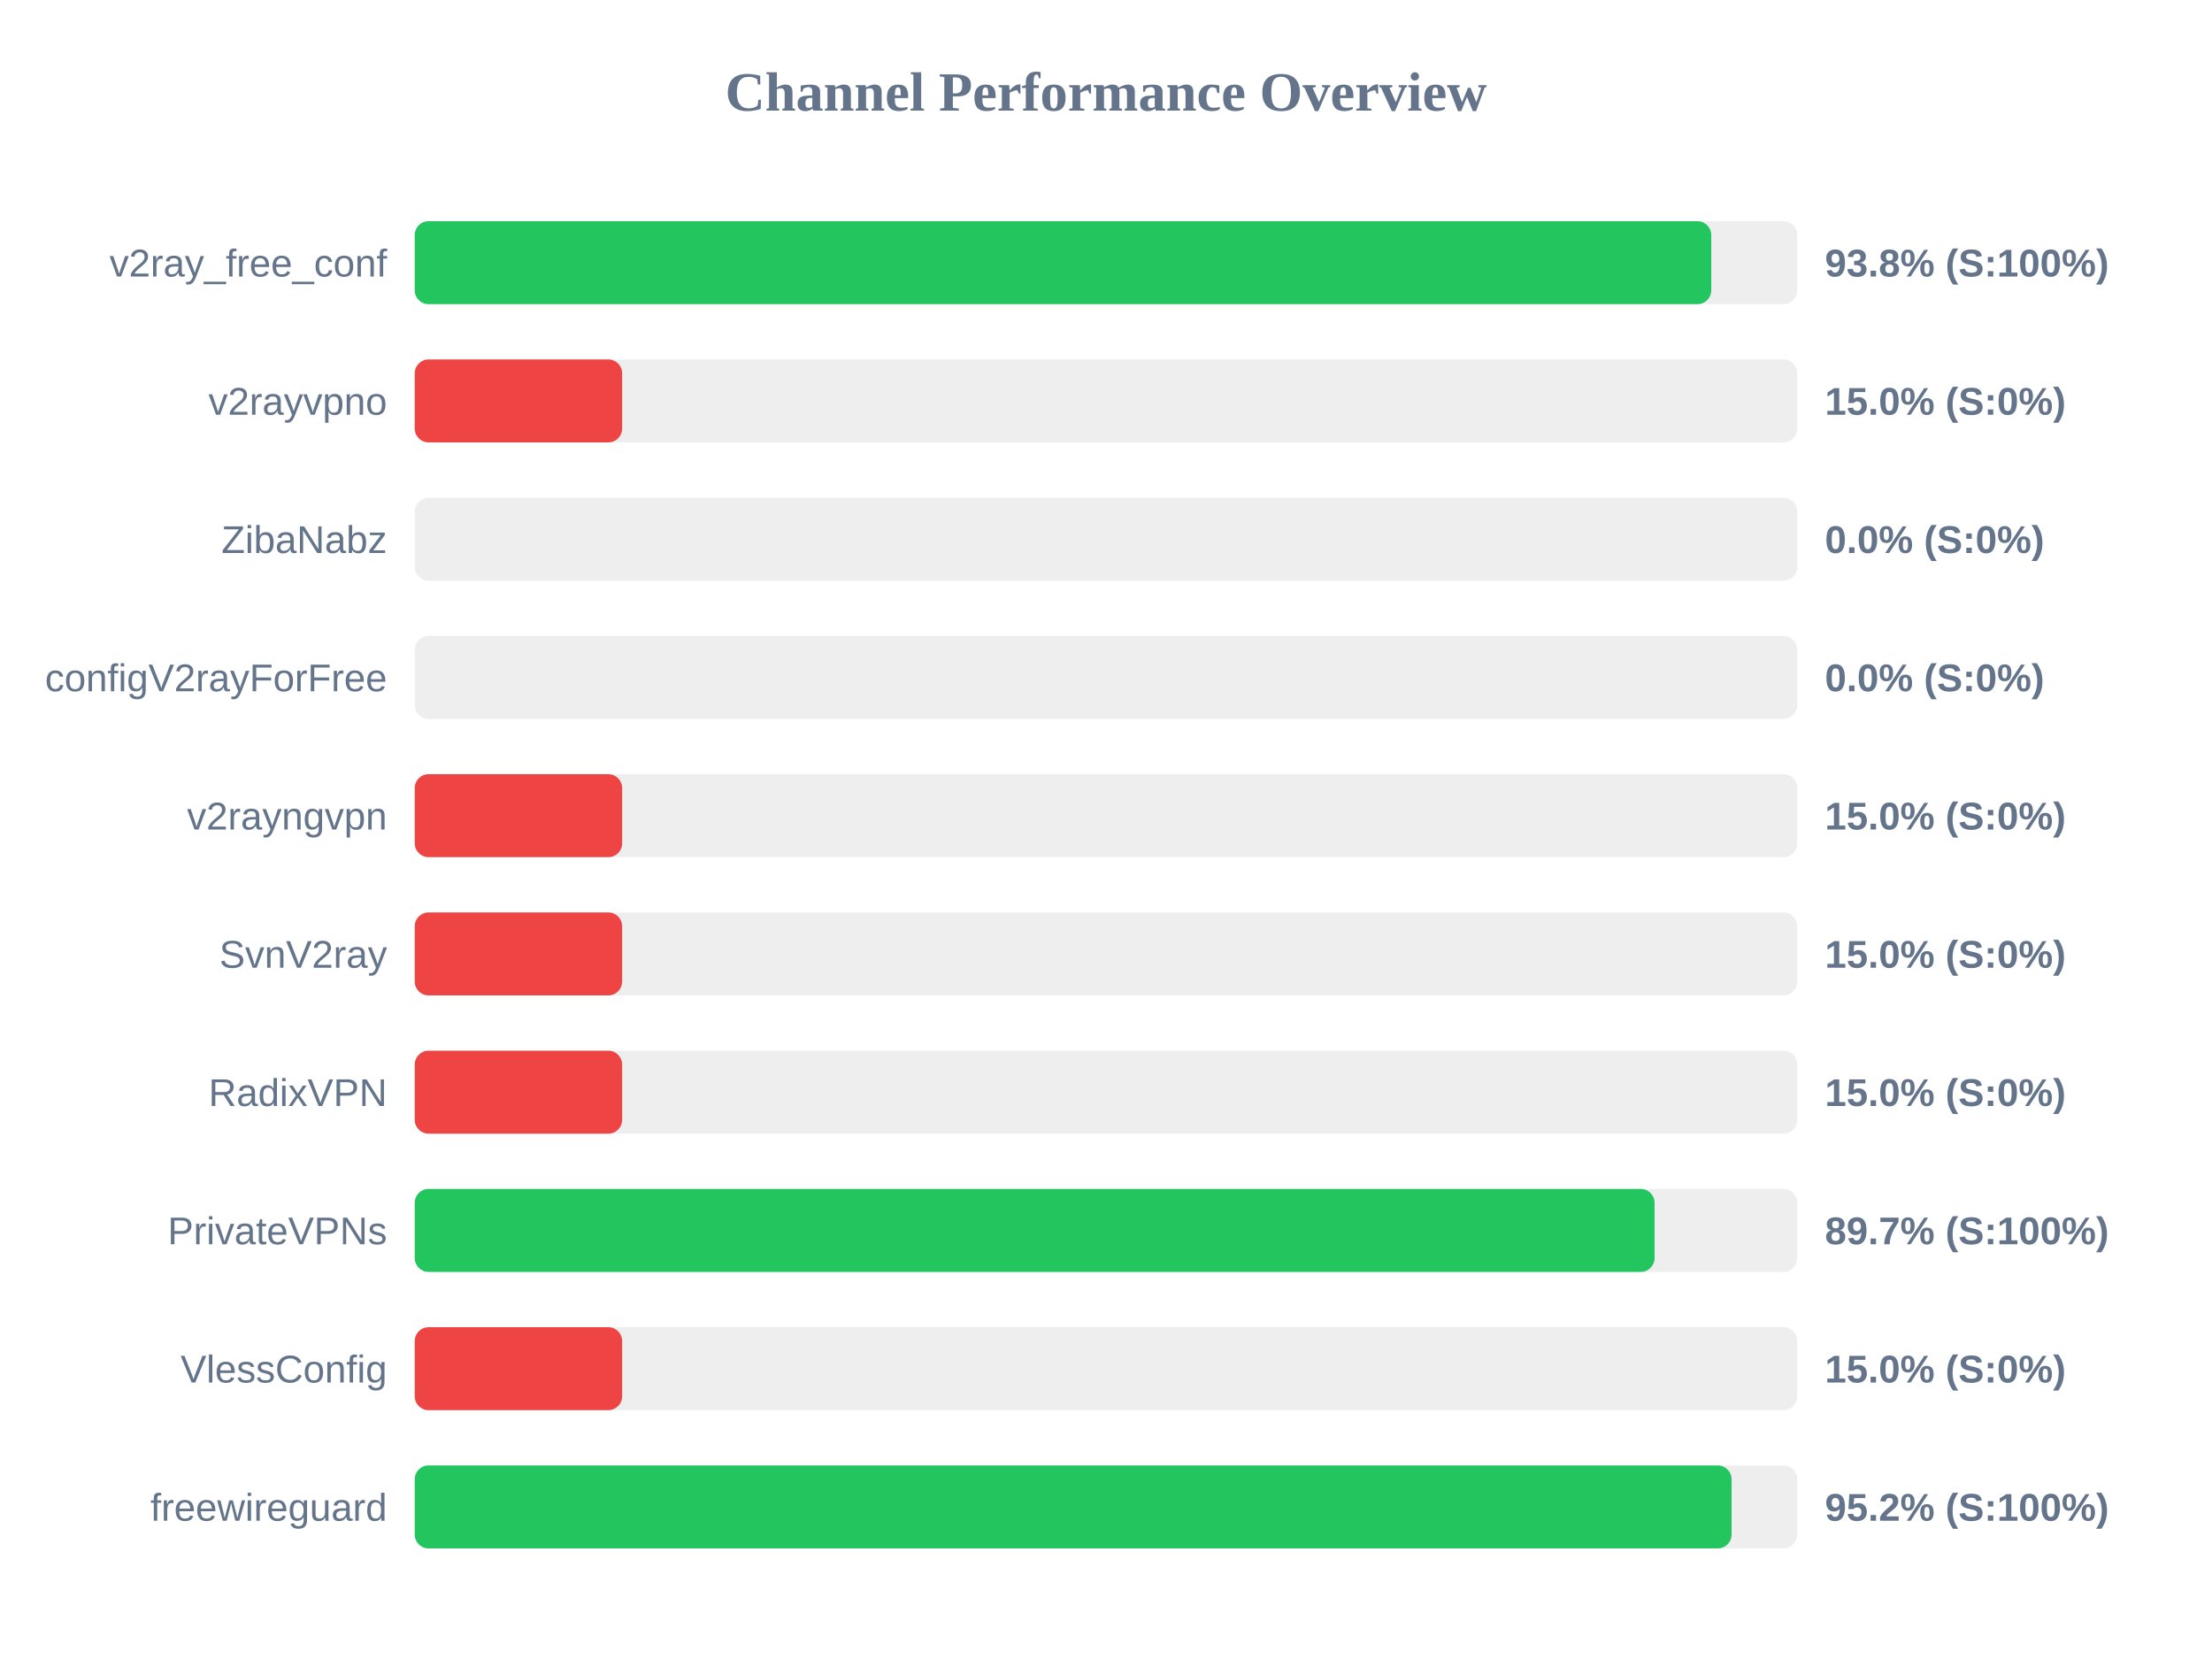
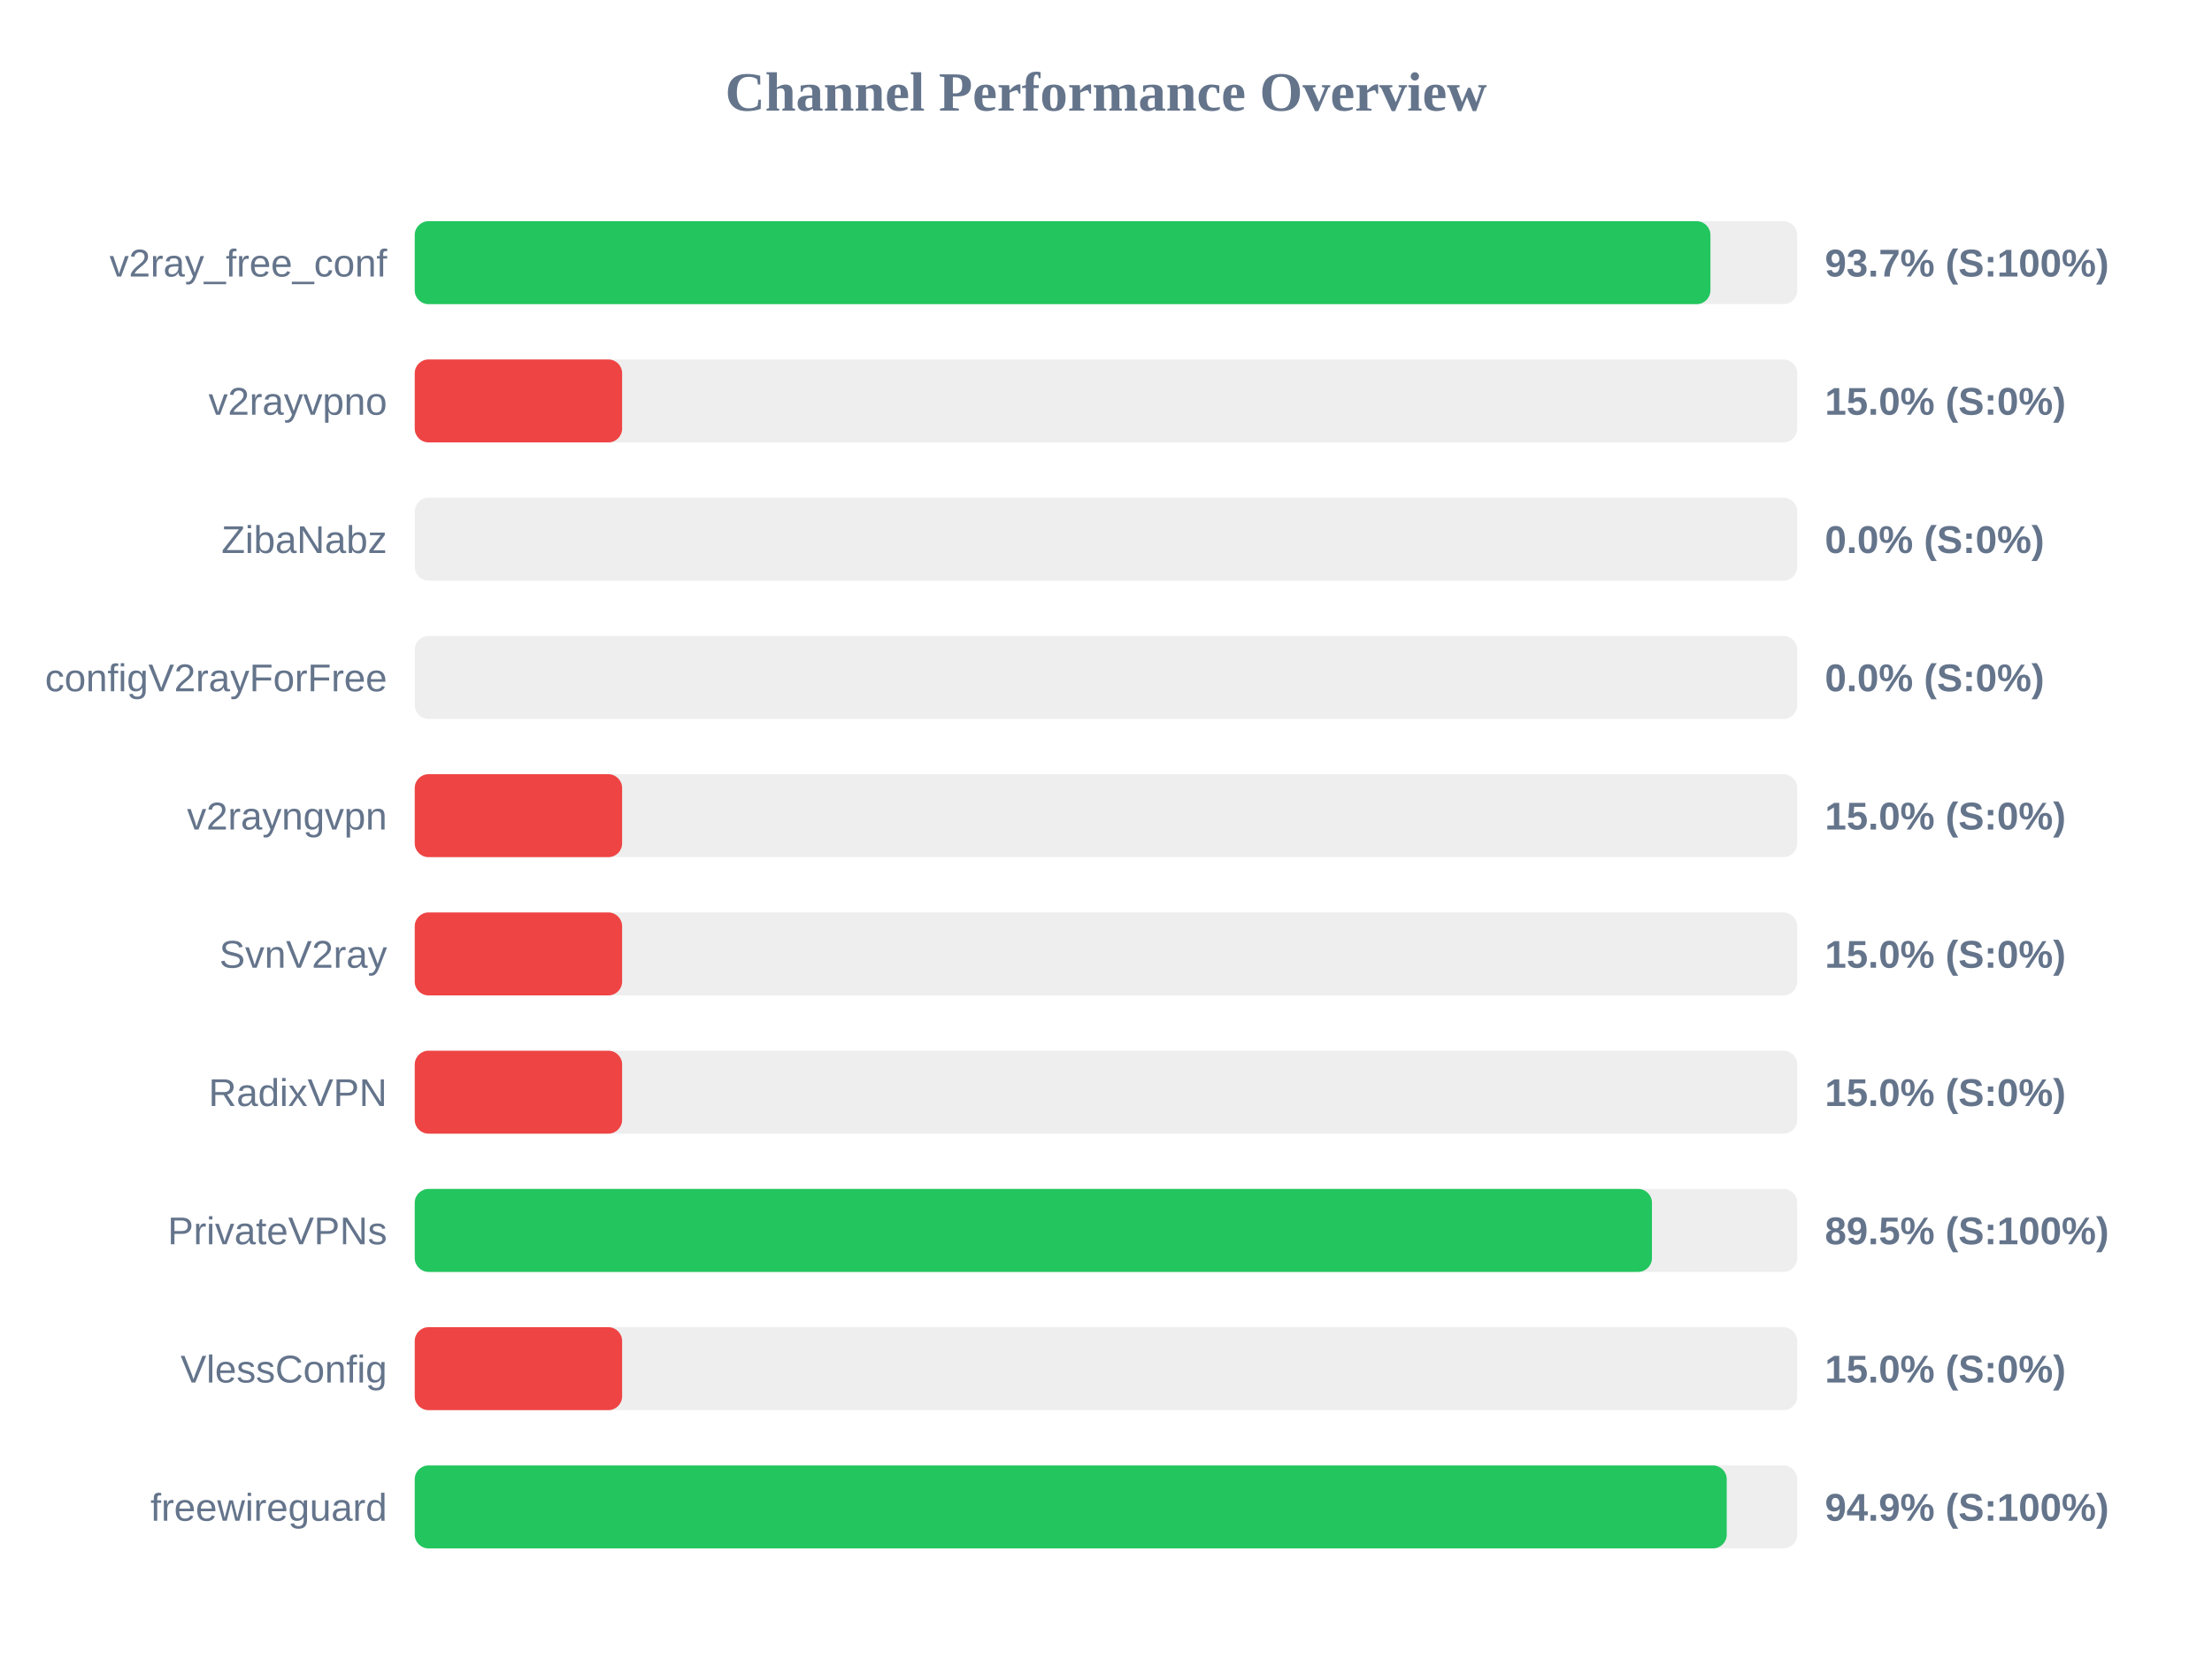
<svg xmlns="http://www.w3.org/2000/svg" width="800" height="600" version="1.1">
  <style>
        .row { font: 14px Arial; fill: #64748b; }
        .score { font: bold 14px Arial; fill: #64748b; }
    </style>
  <text x="400" y="40" text-anchor="middle" font-size="20px" font-weight="bold" fill="#64748b">Channel Performance Overview</text>
  <rect x="150" y="80" width="500" height="30" fill="#eee" rx="5" />
-   <rect x="150" y="80" width="468.9" height="30" fill="#22c55e" rx="5" />
+   <rect x="150" y="80" width="468.6" height="30" fill="#22c55e" rx="5" />
  <text x="140" y="100" text-anchor="end" class="row">v2ray_free_conf</text>
-   <text x="660" y="100" text-anchor="start" class="score">93.8% (S:100%)</text>
+   <text x="660" y="100" text-anchor="start" class="score">93.7% (S:100%)</text>
  <rect x="150" y="130" width="500" height="30" fill="#eee" rx="5" />
  <rect x="150" y="130" width="75.0" height="30" fill="#ef4444" rx="5" />
  <text x="140" y="150" text-anchor="end" class="row">v2rayvpno</text>
  <text x="660" y="150" text-anchor="start" class="score">15.0% (S:0%)</text>
  <rect x="150" y="180" width="500" height="30" fill="#eee" rx="5" />
  <rect x="150" y="180" width="0.0" height="30" fill="#ef4444" rx="5" />
  <text x="140" y="200" text-anchor="end" class="row">ZibaNabz</text>
  <text x="660" y="200" text-anchor="start" class="score">0.0% (S:0%)</text>
  <rect x="150" y="230" width="500" height="30" fill="#eee" rx="5" />
  <rect x="150" y="230" width="0.0" height="30" fill="#ef4444" rx="5" />
  <text x="140" y="250" text-anchor="end" class="row">configV2rayForFree</text>
  <text x="660" y="250" text-anchor="start" class="score">0.0% (S:0%)</text>
  <rect x="150" y="280" width="500" height="30" fill="#eee" rx="5" />
  <rect x="150" y="280" width="75.0" height="30" fill="#ef4444" rx="5" />
  <text x="140" y="300" text-anchor="end" class="row">v2rayngvpn</text>
  <text x="660" y="300" text-anchor="start" class="score">15.0% (S:0%)</text>
  <rect x="150" y="330" width="500" height="30" fill="#eee" rx="5" />
  <rect x="150" y="330" width="75.0" height="30" fill="#ef4444" rx="5" />
  <text x="140" y="350" text-anchor="end" class="row">SvnV2ray</text>
  <text x="660" y="350" text-anchor="start" class="score">15.0% (S:0%)</text>
  <rect x="150" y="380" width="500" height="30" fill="#eee" rx="5" />
  <rect x="150" y="380" width="75.0" height="30" fill="#ef4444" rx="5" />
  <text x="140" y="400" text-anchor="end" class="row">RadixVPN</text>
  <text x="660" y="400" text-anchor="start" class="score">15.0% (S:0%)</text>
  <rect x="150" y="430" width="500" height="30" fill="#eee" rx="5" />
-   <rect x="150" y="430" width="448.4" height="30" fill="#22c55e" rx="5" />
+   <rect x="150" y="430" width="447.45" height="30" fill="#22c55e" rx="5" />
  <text x="140" y="450" text-anchor="end" class="row">PrivateVPNs</text>
-   <text x="660" y="450" text-anchor="start" class="score">89.7% (S:100%)</text>
+   <text x="660" y="450" text-anchor="start" class="score">89.5% (S:100%)</text>
  <rect x="150" y="480" width="500" height="30" fill="#eee" rx="5" />
  <rect x="150" y="480" width="75.0" height="30" fill="#ef4444" rx="5" />
  <text x="140" y="500" text-anchor="end" class="row">VlessConfig</text>
  <text x="660" y="500" text-anchor="start" class="score">15.0% (S:0%)</text>
  <rect x="150" y="530" width="500" height="30" fill="#eee" rx="5" />
-   <rect x="150" y="530" width="476.25" height="30" fill="#22c55e" rx="5" />
+   <rect x="150" y="530" width="474.5" height="30" fill="#22c55e" rx="5" />
  <text x="140" y="550" text-anchor="end" class="row">freewireguard</text>
-   <text x="660" y="550" text-anchor="start" class="score">95.2% (S:100%)</text>
+   <text x="660" y="550" text-anchor="start" class="score">94.9% (S:100%)</text>
</svg>
